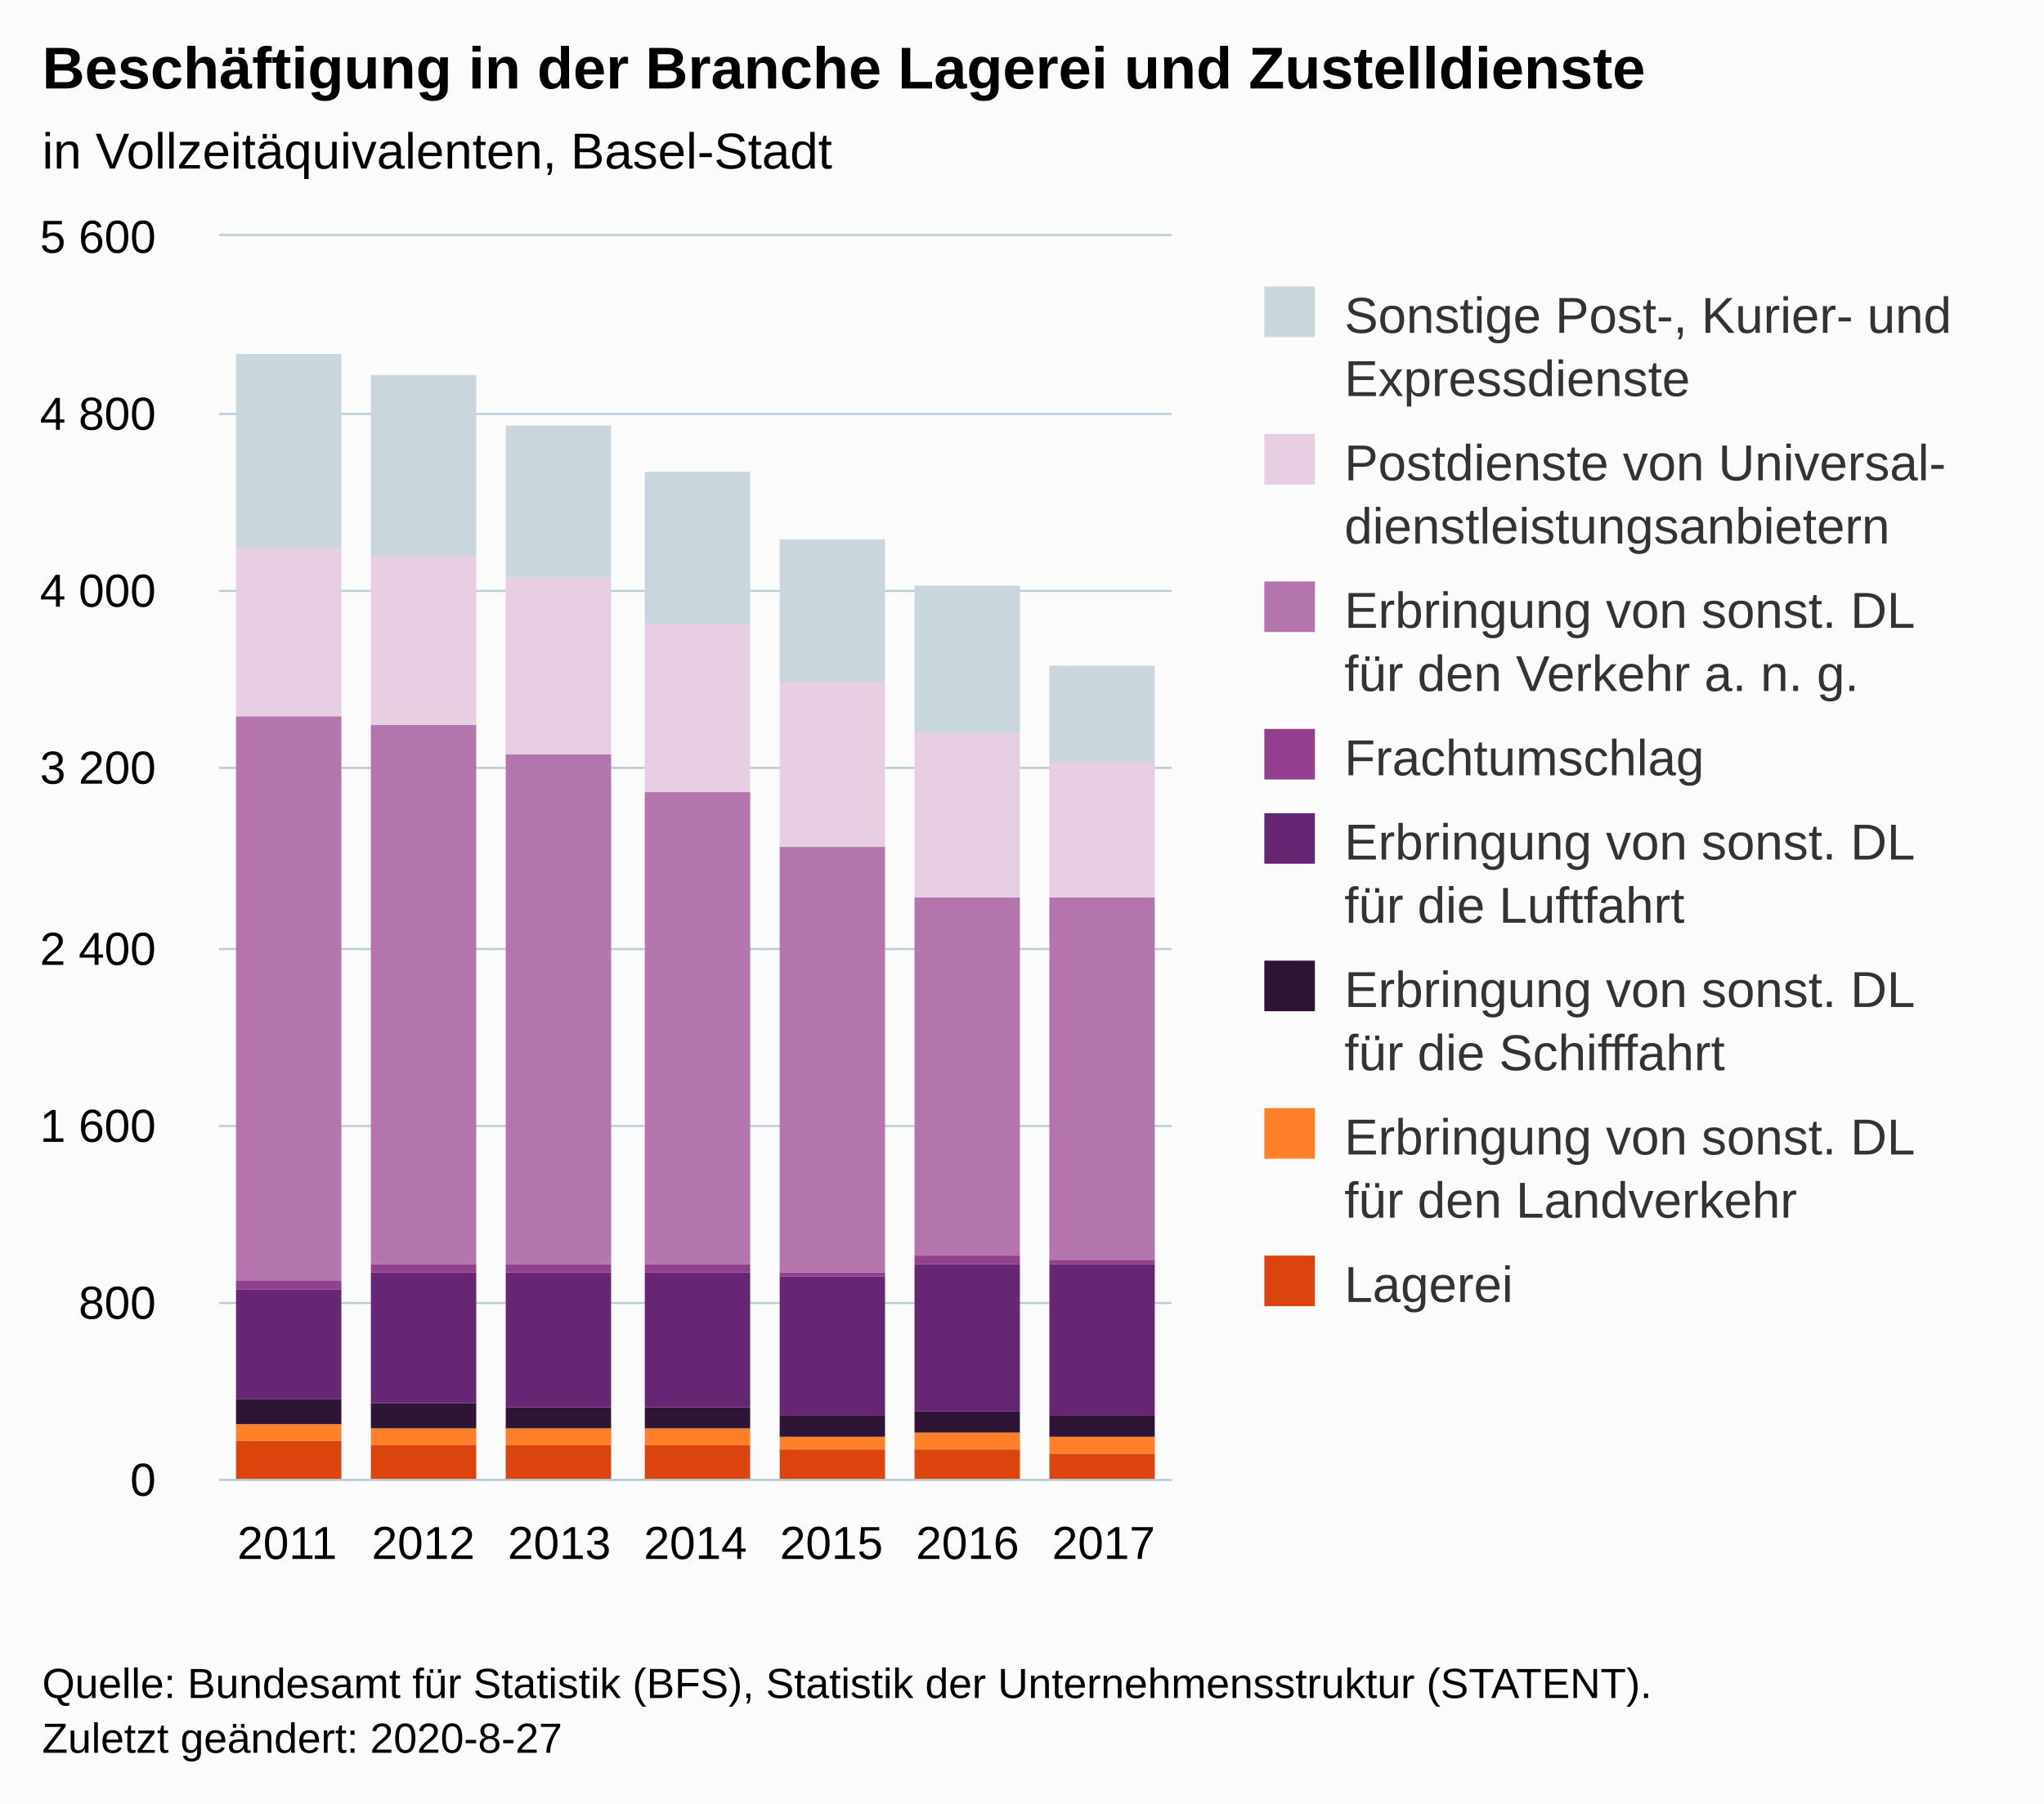
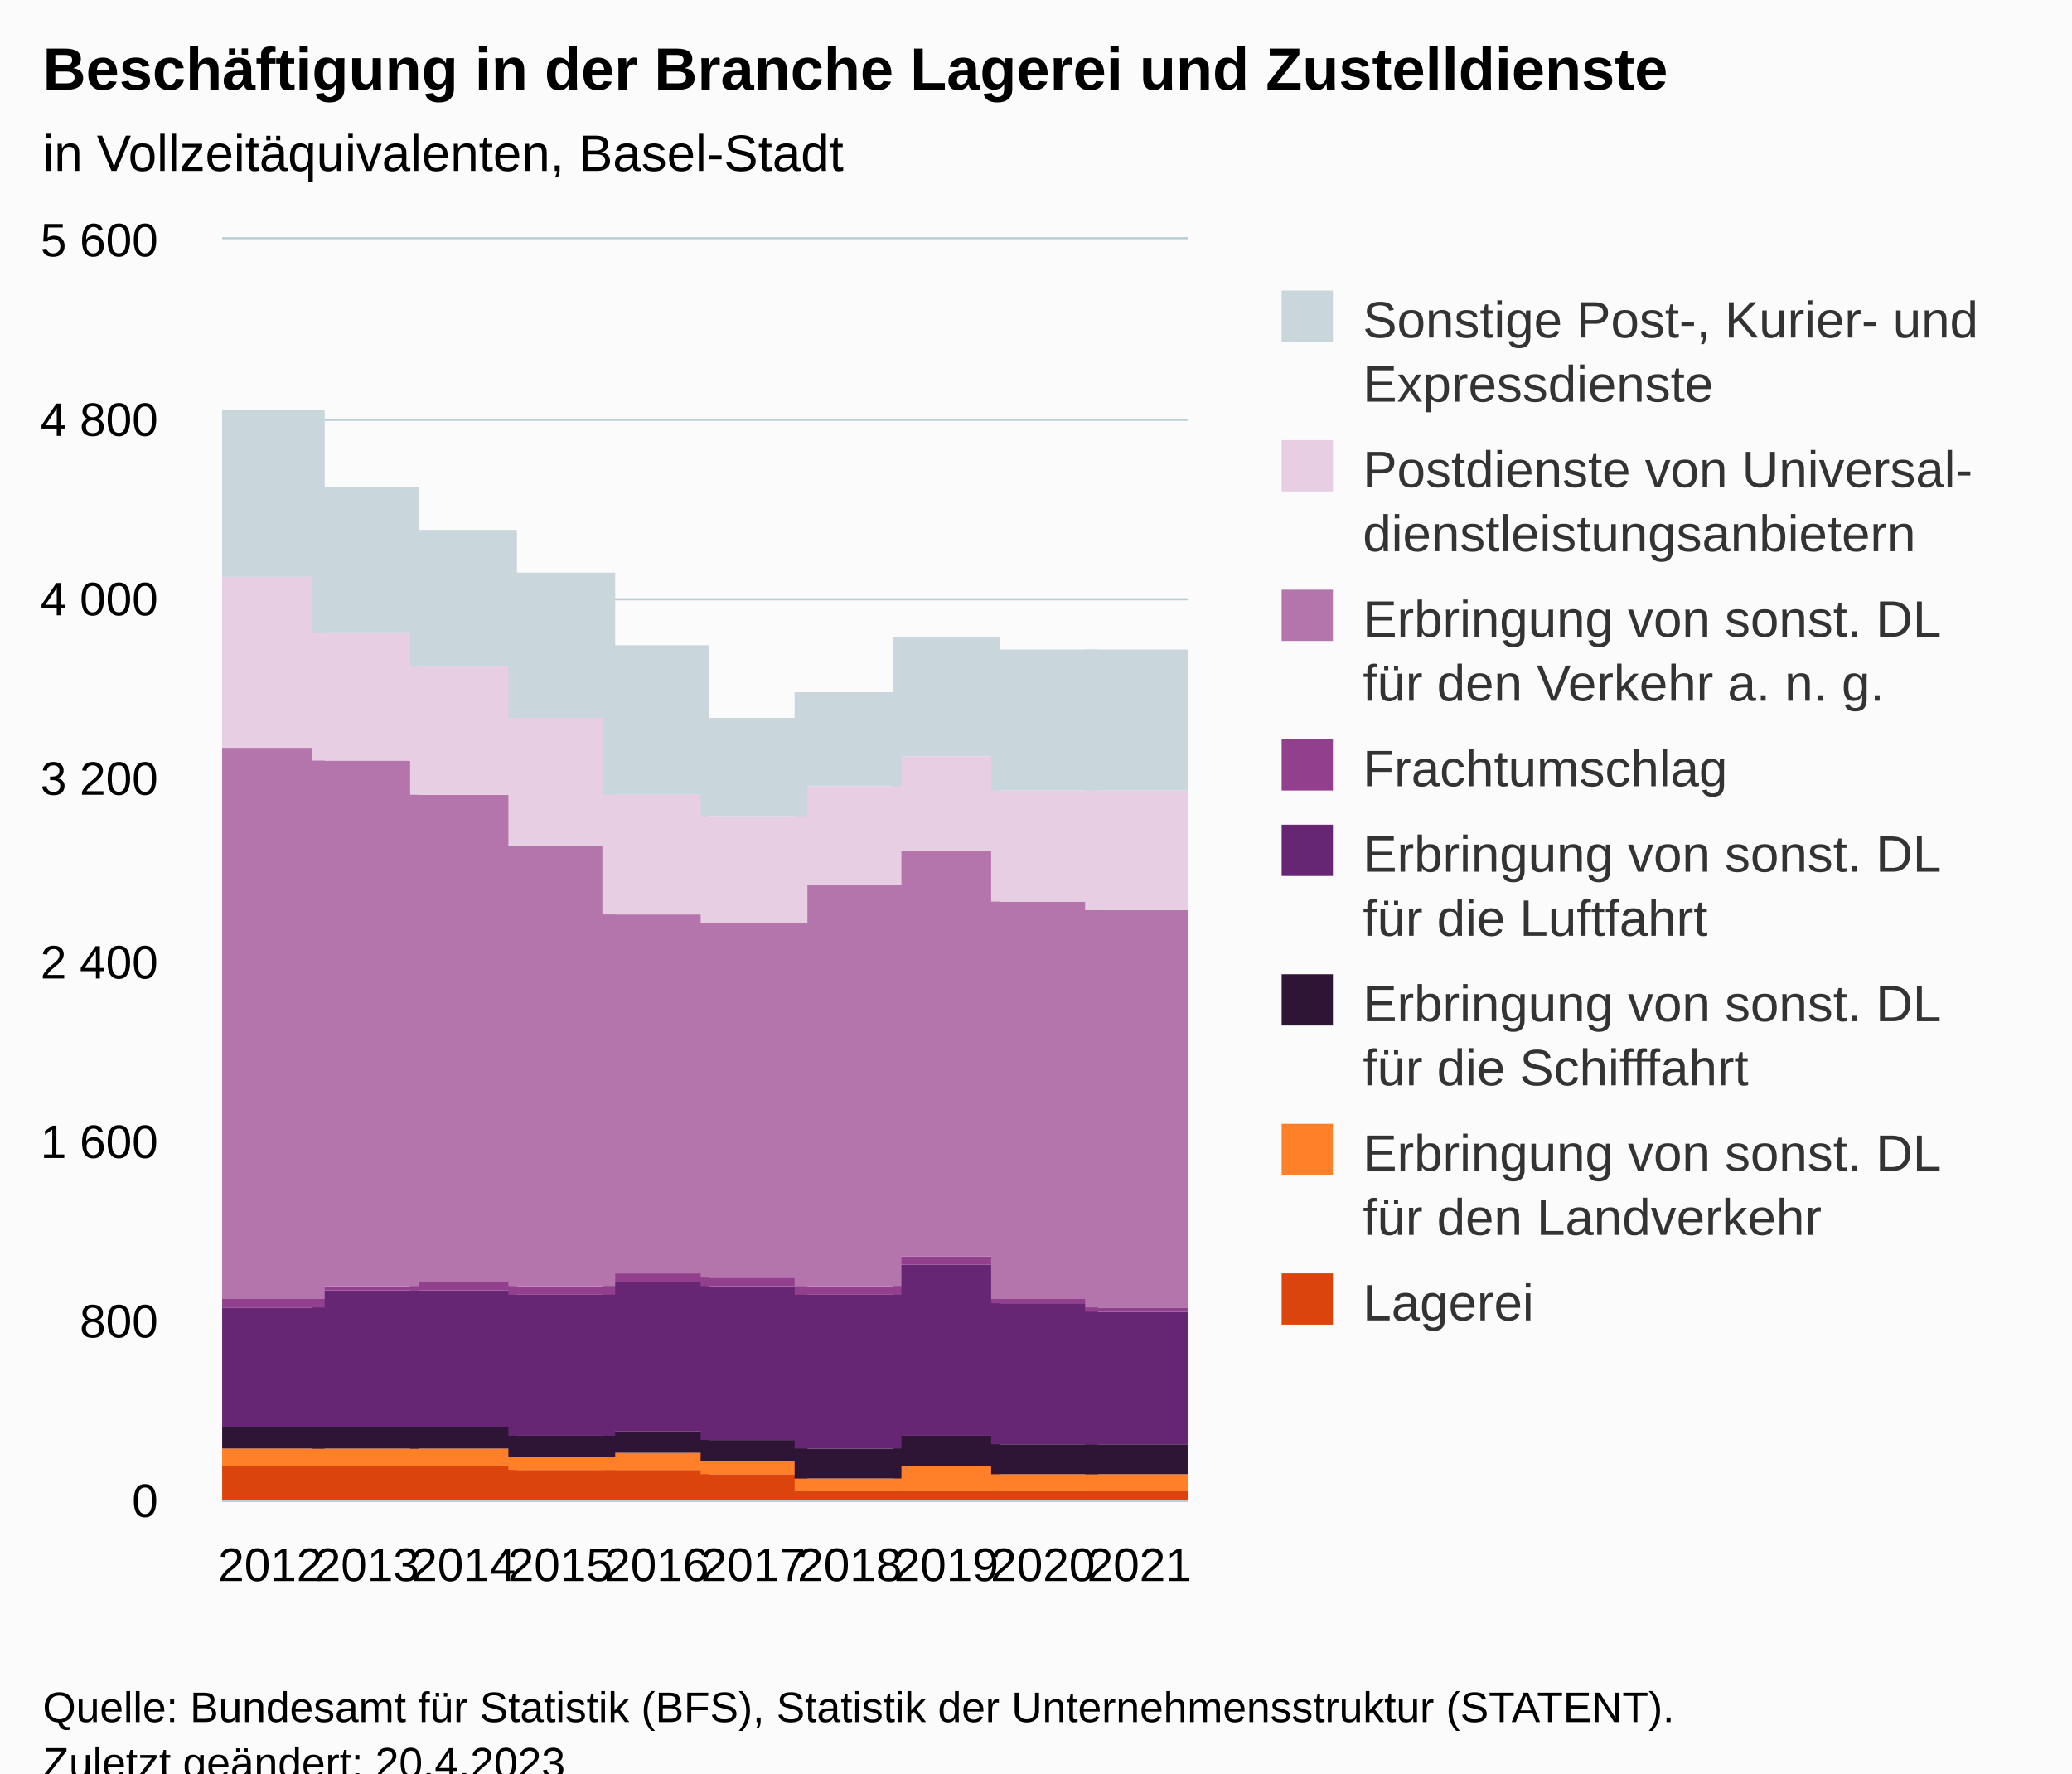
- <svg xmlns="http://www.w3.org/2000/svg" version="1.1" class="highcharts-root" style="font-family:Arial;font-size:12px;" width="485" height="428">
+ <svg xmlns="http://www.w3.org/2000/svg" version="1.1" class="highcharts-root" style="font-family:Arial;font-size:12px;" viewBox="0 0 485 415">
  <defs>
-     <clipPath id="highcharts-n6hll9g-63-">
+     <clipPath id="highcharts-d2151yy-87-">
      <rect x="0" y="0" width="226" height="295" fill="none" />
    </clipPath>
-     <clipPath id="highcharts-n6hll9g-71-">
+     <clipPath id="highcharts-d2151yy-98-">
      <rect x="0" y="0" width="226" height="295" fill="none" />
    </clipPath>
-     <clipPath id="highcharts-n6hll9g-121-">
+     <clipPath id="highcharts-d2151yy-169-">
      <rect x="52" y="56" width="226" height="295" fill="none" />
    </clipPath>
  </defs>
  <rect fill="#fbfbfb" class="highcharts-background" x="0" y="0" width="485" height="428" rx="0" ry="0" />
  <rect fill="none" class="highcharts-plot-background" x="52" y="56" width="226" height="295" />
  <g class="highcharts-pane-group" data-z-index="0" />
  <g class="highcharts-grid highcharts-xaxis-grid" data-z-index="1">
-     <path fill="none" data-z-index="1" class="highcharts-grid-line" d="M 83.5 56 L 83.5 351" opacity="1" />
-     <path fill="none" data-z-index="1" class="highcharts-grid-line" d="M 116.5 56 L 116.5 351" opacity="1" />
-     <path fill="none" data-z-index="1" class="highcharts-grid-line" d="M 148.5 56 L 148.5 351" opacity="1" />
-     <path fill="none" data-z-index="1" class="highcharts-grid-line" d="M 180.5 56 L 180.5 351" opacity="1" />
-     <path fill="none" data-z-index="1" class="highcharts-grid-line" d="M 212.5 56 L 212.5 351" opacity="1" />
-     <path fill="none" data-z-index="1" class="highcharts-grid-line" d="M 245.5 56 L 245.5 351" opacity="1" />
+     <path fill="none" data-z-index="1" class="highcharts-grid-line" d="M 74.5 56 L 74.5 351" opacity="1" />
+     <path fill="none" data-z-index="1" class="highcharts-grid-line" d="M 96.5 56 L 96.5 351" opacity="1" />
+     <path fill="none" data-z-index="1" class="highcharts-grid-line" d="M 119.5 56 L 119.5 351" opacity="1" />
+     <path fill="none" data-z-index="1" class="highcharts-grid-line" d="M 141.5 56 L 141.5 351" opacity="1" />
+     <path fill="none" data-z-index="1" class="highcharts-grid-line" d="M 164.5 56 L 164.5 351" opacity="1" />
+     <path fill="none" data-z-index="1" class="highcharts-grid-line" d="M 187.5 56 L 187.5 351" opacity="1" />
+     <path fill="none" data-z-index="1" class="highcharts-grid-line" d="M 209.5 56 L 209.5 351" opacity="1" />
+     <path fill="none" data-z-index="1" class="highcharts-grid-line" d="M 232.5 56 L 232.5 351" opacity="1" />
+     <path fill="none" data-z-index="1" class="highcharts-grid-line" d="M 254.5 56 L 254.5 351" opacity="1" />
    <path fill="none" data-z-index="1" class="highcharts-grid-line" d="M 277.5 56 L 277.5 351" opacity="1" />
    <path fill="none" data-z-index="1" class="highcharts-grid-line" d="M 51.5 56 L 51.5 351" opacity="1" />
  </g>
  <g class="highcharts-grid highcharts-yaxis-grid" data-z-index="1">
    <path fill="none" stroke="#B9CFD7" stroke-width="0.5" data-z-index="1" class="highcharts-grid-line" d="M 52 351.25 L 278 351.25" opacity="1" />
    <path fill="none" stroke="#B9CFD7" stroke-width="0.5" data-z-index="1" class="highcharts-grid-line" d="M 52 309.25 L 278 309.25" opacity="1" />
    <path fill="none" stroke="#B9CFD7" stroke-width="0.5" data-z-index="1" class="highcharts-grid-line" d="M 52 267.25 L 278 267.25" opacity="1" />
    <path fill="none" stroke="#B9CFD7" stroke-width="0.5" data-z-index="1" class="highcharts-grid-line" d="M 52 225.25 L 278 225.25" opacity="1" />
    <path fill="none" stroke="#B9CFD7" stroke-width="0.5" data-z-index="1" class="highcharts-grid-line" d="M 52 182.25 L 278 182.25" opacity="1" />
    <path fill="none" stroke="#B9CFD7" stroke-width="0.5" data-z-index="1" class="highcharts-grid-line" d="M 52 140.25 L 278 140.25" opacity="1" />
    <path fill="none" stroke="#B9CFD7" stroke-width="0.5" data-z-index="1" class="highcharts-grid-line" d="M 52 98.25 L 278 98.25" opacity="1" />
    <path fill="none" stroke="#B9CFD7" stroke-width="0.5" data-z-index="1" class="highcharts-grid-line" d="M 52 55.75 L 278 55.75" opacity="1" />
  </g>
  <rect fill="none" class="highcharts-plot-border" data-z-index="1" x="52" y="56" width="226" height="295" />
  <g class="highcharts-axis highcharts-xaxis" data-z-index="2">
    <path fill="none" class="highcharts-axis-line" stroke="#B9CFD7" stroke-width="0.5" data-z-index="7" d="M 52 351.25 L 278 351.25" />
  </g>
  <g class="highcharts-axis highcharts-yaxis" data-z-index="2">
    <path fill="none" class="highcharts-axis-line" data-z-index="7" d="M 52 56 L 52 351" />
  </g>
  <g class="highcharts-series-group" data-z-index="3">
-     <g class="highcharts-series highcharts-series-0 highcharts-column-series" data-z-index="0.1" opacity="1" transform="translate(52,56) scale(1 1)" clip-path="url(#highcharts-n6hll9g-71-)">
-       <rect x="4" y="286" width="25" height="10" fill="#DC440E" opacity="1" class="highcharts-point" />
-       <rect x="36" y="287" width="25" height="9" fill="#DC440E" opacity="1" class="highcharts-point" />
-       <rect x="68" y="287" width="25" height="9" fill="#DC440E" opacity="1" class="highcharts-point" />
-       <rect x="101" y="287" width="25" height="9" fill="#DC440E" opacity="1" class="highcharts-point" />
-       <rect x="133" y="288" width="25" height="8" fill="#DC440E" opacity="1" class="highcharts-point" />
-       <rect x="165" y="288" width="25" height="8" fill="#DC440E" opacity="1" class="highcharts-point" />
-       <rect x="197" y="289" width="25" height="7" fill="#DC440E" opacity="1" class="highcharts-point" />
+     <g class="highcharts-series highcharts-series-0 highcharts-column-series" data-z-index="0.1" opacity="1" transform="translate(52,56) scale(1 1)" clip-path="url(#highcharts-d2151yy-98-)">
+       <rect x="-1" y="287" width="25" height="9" fill="#DC440E" opacity="1" class="highcharts-point" />
+       <rect x="21" y="287" width="25" height="9" fill="#DC440E" opacity="1" class="highcharts-point" />
+       <rect x="44" y="287" width="25" height="9" fill="#DC440E" opacity="1" class="highcharts-point" />
+       <rect x="67" y="288" width="25" height="8" fill="#DC440E" opacity="1" class="highcharts-point" />
+       <rect x="89" y="288" width="25" height="8" fill="#DC440E" opacity="1" class="highcharts-point" />
+       <rect x="112" y="289" width="25" height="7" fill="#DC440E" opacity="1" class="highcharts-point" />
+       <rect x="134" y="293" width="25" height="3" fill="#DC440E" opacity="1" class="highcharts-point" />
+       <rect x="157" y="293" width="25" height="3" fill="#DC440E" opacity="1" class="highcharts-point" />
+       <rect x="180" y="293" width="25" height="3" fill="#DC440E" opacity="1" class="highcharts-point" />
+       <rect x="202" y="293" width="25" height="3" fill="#DC440E" opacity="1" class="highcharts-point" />
    </g>
    <g class="highcharts-markers highcharts-series-0 highcharts-column-series" data-z-index="0.1" opacity="1" transform="translate(52,56) scale(1 1)" clip-path="none" />
-     <g class="highcharts-series highcharts-series-1 highcharts-column-series" data-z-index="0.1" opacity="1" transform="translate(52,56) scale(1 1)" clip-path="url(#highcharts-n6hll9g-71-)">
-       <rect x="4" y="282" width="25" height="4" fill="#FF8028" opacity="1" class="highcharts-point" />
-       <rect x="36" y="283" width="25" height="4" fill="#FF8028" opacity="1" class="highcharts-point" />
-       <rect x="68" y="283" width="25" height="4" fill="#FF8028" opacity="1" class="highcharts-point" />
-       <rect x="101" y="283" width="25" height="4" fill="#FF8028" opacity="1" class="highcharts-point" />
-       <rect x="133" y="285" width="25" height="3" fill="#FF8028" opacity="1" class="highcharts-point" />
-       <rect x="165" y="284" width="25" height="4" fill="#FF8028" opacity="1" class="highcharts-point" />
-       <rect x="197" y="285" width="25" height="4" fill="#FF8028" opacity="1" class="highcharts-point" />
+     <g class="highcharts-series highcharts-series-1 highcharts-column-series" data-z-index="0.1" opacity="1" transform="translate(52,56) scale(1 1)" clip-path="url(#highcharts-d2151yy-98-)">
+       <rect x="-1" y="283" width="25" height="4" fill="#FF8028" opacity="1" class="highcharts-point" />
+       <rect x="21" y="283" width="25" height="4" fill="#FF8028" opacity="1" class="highcharts-point" />
+       <rect x="44" y="283" width="25" height="4" fill="#FF8028" opacity="1" class="highcharts-point" />
+       <rect x="67" y="285" width="25" height="3" fill="#FF8028" opacity="1" class="highcharts-point" />
+       <rect x="89" y="284" width="25" height="4" fill="#FF8028" opacity="1" class="highcharts-point" />
+       <rect x="112" y="286" width="25" height="3" fill="#FF8028" opacity="1" class="highcharts-point" />
+       <rect x="134" y="290" width="25" height="3" fill="#FF8028" opacity="1" class="highcharts-point" />
+       <rect x="157" y="287" width="25" height="6" fill="#FF8028" opacity="1" class="highcharts-point" />
+       <rect x="180" y="289" width="25" height="4" fill="#FF8028" opacity="1" class="highcharts-point" />
+       <rect x="202" y="289" width="25" height="4" fill="#FF8028" opacity="1" class="highcharts-point" />
    </g>
    <g class="highcharts-markers highcharts-series-1 highcharts-column-series" data-z-index="0.1" opacity="1" transform="translate(52,56) scale(1 1)" clip-path="none" />
-     <g class="highcharts-series highcharts-series-2 highcharts-column-series" data-z-index="0.1" opacity="1" transform="translate(52,56) scale(1 1)" clip-path="url(#highcharts-n6hll9g-71-)">
-       <rect x="4" y="276" width="25" height="6" fill="#2E1435" opacity="1" class="highcharts-point" />
-       <rect x="36" y="277" width="25" height="6" fill="#2E1435" opacity="1" class="highcharts-point" />
-       <rect x="68" y="278" width="25" height="5" fill="#2E1435" opacity="1" class="highcharts-point" />
-       <rect x="101" y="278" width="25" height="5" fill="#2E1435" opacity="1" class="highcharts-point" />
-       <rect x="133" y="280" width="25" height="5" fill="#2E1435" opacity="1" class="highcharts-point" />
-       <rect x="165" y="279" width="25" height="5" fill="#2E1435" opacity="1" class="highcharts-point" />
-       <rect x="197" y="280" width="25" height="5" fill="#2E1435" opacity="1" class="highcharts-point" />
+     <g class="highcharts-series highcharts-series-2 highcharts-column-series" data-z-index="0.1" opacity="1" transform="translate(52,56) scale(1 1)" clip-path="url(#highcharts-d2151yy-98-)">
+       <rect x="-1" y="278" width="25" height="5" fill="#2E1435" opacity="1" class="highcharts-point" />
+       <rect x="21" y="278" width="25" height="5" fill="#2E1435" opacity="1" class="highcharts-point" />
+       <rect x="44" y="278" width="25" height="5" fill="#2E1435" opacity="1" class="highcharts-point" />
+       <rect x="67" y="280" width="25" height="5" fill="#2E1435" opacity="1" class="highcharts-point" />
+       <rect x="89" y="279" width="25" height="5" fill="#2E1435" opacity="1" class="highcharts-point" />
+       <rect x="112" y="281" width="25" height="5" fill="#2E1435" opacity="1" class="highcharts-point" />
+       <rect x="134" y="283" width="25" height="7" fill="#2E1435" opacity="1" class="highcharts-point" />
+       <rect x="157" y="280" width="25" height="7" fill="#2E1435" opacity="1" class="highcharts-point" />
+       <rect x="180" y="282" width="25" height="7" fill="#2E1435" opacity="1" class="highcharts-point" />
+       <rect x="202" y="282" width="25" height="7" fill="#2E1435" opacity="1" class="highcharts-point" />
    </g>
    <g class="highcharts-markers highcharts-series-2 highcharts-column-series" data-z-index="0.1" opacity="1" transform="translate(52,56) scale(1 1)" clip-path="none" />
-     <g class="highcharts-series highcharts-series-3 highcharts-column-series" data-z-index="0.1" opacity="1" transform="translate(52,56) scale(1 1)" clip-path="url(#highcharts-n6hll9g-71-)">
-       <rect x="4" y="250" width="25" height="26" fill="#662673" opacity="1" class="highcharts-point" />
-       <rect x="36" y="246" width="25" height="31" fill="#662673" opacity="1" class="highcharts-point" />
-       <rect x="68" y="246" width="25" height="32" fill="#662673" opacity="1" class="highcharts-point" />
-       <rect x="101" y="246" width="25" height="32" fill="#662673" opacity="1" class="highcharts-point" />
-       <rect x="133" y="247" width="25" height="33" fill="#662673" opacity="1" class="highcharts-point" />
-       <rect x="165" y="244" width="25" height="35" fill="#662673" opacity="1" class="highcharts-point" />
-       <rect x="197" y="244" width="25" height="36" fill="#662673" opacity="1" class="highcharts-point" />
+     <g class="highcharts-series highcharts-series-3 highcharts-column-series" data-z-index="0.1" opacity="1" transform="translate(52,56) scale(1 1)" clip-path="url(#highcharts-d2151yy-98-)">
+       <rect x="-1" y="250" width="25" height="28" fill="#662673" opacity="1" class="highcharts-point" />
+       <rect x="21" y="246" width="25" height="32" fill="#662673" opacity="1" class="highcharts-point" />
+       <rect x="44" y="246" width="25" height="32" fill="#662673" opacity="1" class="highcharts-point" />
+       <rect x="67" y="247" width="25" height="33" fill="#662673" opacity="1" class="highcharts-point" />
+       <rect x="89" y="244" width="25" height="35" fill="#662673" opacity="1" class="highcharts-point" />
+       <rect x="112" y="245" width="25" height="36" fill="#662673" opacity="1" class="highcharts-point" />
+       <rect x="134" y="247" width="25" height="36" fill="#662673" opacity="1" class="highcharts-point" />
+       <rect x="157" y="240" width="25" height="40" fill="#662673" opacity="1" class="highcharts-point" />
+       <rect x="180" y="249" width="25" height="33" fill="#662673" opacity="1" class="highcharts-point" />
+       <rect x="202" y="251" width="25" height="31" fill="#662673" opacity="1" class="highcharts-point" />
    </g>
    <g class="highcharts-markers highcharts-series-3 highcharts-column-series" data-z-index="0.1" opacity="1" transform="translate(52,56) scale(1 1)" clip-path="none" />
-     <g class="highcharts-series highcharts-series-4 highcharts-column-series" data-z-index="0.1" opacity="1" transform="translate(52,56) scale(1 1)" clip-path="url(#highcharts-n6hll9g-71-)">
-       <rect x="4" y="248" width="25" height="2" fill="#923F8D" opacity="1" class="highcharts-point" />
-       <rect x="36" y="244" width="25" height="2" fill="#923F8D" opacity="1" class="highcharts-point" />
-       <rect x="68" y="244" width="25" height="2" fill="#923F8D" opacity="1" class="highcharts-point" />
-       <rect x="101" y="244" width="25" height="2" fill="#923F8D" opacity="1" class="highcharts-point" />
-       <rect x="133" y="246" width="25" height="1" fill="#923F8D" opacity="1" class="highcharts-point" />
-       <rect x="165" y="242" width="25" height="2" fill="#923F8D" opacity="1" class="highcharts-point" />
-       <rect x="197" y="243" width="25" height="1" fill="#923F8D" opacity="1" class="highcharts-point" />
+     <g class="highcharts-series highcharts-series-4 highcharts-column-series" data-z-index="0.1" opacity="1" transform="translate(52,56) scale(1 1)" clip-path="url(#highcharts-d2151yy-98-)">
+       <rect x="-1" y="248" width="25" height="2" fill="#923F8D" opacity="1" class="highcharts-point" />
+       <rect x="21" y="245" width="25" height="1" fill="#923F8D" opacity="1" class="highcharts-point" />
+       <rect x="44" y="244" width="25" height="2" fill="#923F8D" opacity="1" class="highcharts-point" />
+       <rect x="67" y="245" width="25" height="2" fill="#923F8D" opacity="1" class="highcharts-point" />
+       <rect x="89" y="242" width="25" height="2" fill="#923F8D" opacity="1" class="highcharts-point" />
+       <rect x="112" y="243" width="25" height="2" fill="#923F8D" opacity="1" class="highcharts-point" />
+       <rect x="134" y="245" width="25" height="2" fill="#923F8D" opacity="1" class="highcharts-point" />
+       <rect x="157" y="238" width="25" height="2" fill="#923F8D" opacity="1" class="highcharts-point" />
+       <rect x="180" y="248" width="25" height="1" fill="#923F8D" opacity="1" class="highcharts-point" />
+       <rect x="202" y="250" width="25" height="1" fill="#923F8D" opacity="1" class="highcharts-point" />
    </g>
    <g class="highcharts-markers highcharts-series-4 highcharts-column-series" data-z-index="0.1" opacity="1" transform="translate(52,56) scale(1 1)" clip-path="none" />
-     <g class="highcharts-series highcharts-series-5 highcharts-column-series" data-z-index="0.1" opacity="1" transform="translate(52,56) scale(1 1)" clip-path="url(#highcharts-n6hll9g-71-)">
-       <rect x="4" y="114" width="25" height="134" fill="#B375AB" opacity="1" class="highcharts-point" />
-       <rect x="36" y="116" width="25" height="128" fill="#B375AB" opacity="1" class="highcharts-point" />
-       <rect x="68" y="123" width="25" height="121" fill="#B375AB" opacity="1" class="highcharts-point" />
-       <rect x="101" y="132" width="25" height="112" fill="#B375AB" opacity="1" class="highcharts-point" />
-       <rect x="133" y="145" width="25" height="101" fill="#B375AB" opacity="1" class="highcharts-point" />
-       <rect x="165" y="157" width="25" height="85" fill="#B375AB" opacity="1" class="highcharts-point" />
-       <rect x="197" y="157" width="25" height="86" fill="#B375AB" opacity="1" class="highcharts-point" />
+     <g class="highcharts-series highcharts-series-5 highcharts-column-series" data-z-index="0.1" opacity="1" transform="translate(52,56) scale(1 1)" clip-path="url(#highcharts-d2151yy-98-)">
+       <rect x="-1" y="119" width="25" height="129" fill="#B375AB" opacity="1" class="highcharts-point" />
+       <rect x="21" y="122" width="25" height="123" fill="#B375AB" opacity="1" class="highcharts-point" />
+       <rect x="44" y="130" width="25" height="114" fill="#B375AB" opacity="1" class="highcharts-point" />
+       <rect x="67" y="142" width="25" height="103" fill="#B375AB" opacity="1" class="highcharts-point" />
+       <rect x="89" y="158" width="25" height="84" fill="#B375AB" opacity="1" class="highcharts-point" />
+       <rect x="112" y="160" width="25" height="83" fill="#B375AB" opacity="1" class="highcharts-point" />
+       <rect x="134" y="151" width="25" height="94" fill="#B375AB" opacity="1" class="highcharts-point" />
+       <rect x="157" y="143" width="25" height="95" fill="#B375AB" opacity="1" class="highcharts-point" />
+       <rect x="180" y="155" width="25" height="93" fill="#B375AB" opacity="1" class="highcharts-point" />
+       <rect x="202" y="157" width="25" height="93" fill="#B375AB" opacity="1" class="highcharts-point" />
    </g>
    <g class="highcharts-markers highcharts-series-5 highcharts-column-series" data-z-index="0.1" opacity="1" transform="translate(52,56) scale(1 1)" clip-path="none" />
-     <g class="highcharts-series highcharts-series-6 highcharts-column-series" data-z-index="0.1" opacity="1" transform="translate(52,56) scale(1 1)" clip-path="url(#highcharts-n6hll9g-71-)">
-       <rect x="4" y="74" width="25" height="40" fill="#E7CEE2" opacity="1" class="highcharts-point" />
-       <rect x="36" y="76" width="25" height="40" fill="#E7CEE2" opacity="1" class="highcharts-point" />
-       <rect x="68" y="81" width="25" height="42" fill="#E7CEE2" opacity="1" class="highcharts-point" />
-       <rect x="101" y="92" width="25" height="40" fill="#E7CEE2" opacity="1" class="highcharts-point" />
-       <rect x="133" y="106" width="25" height="39" fill="#E7CEE2" opacity="1" class="highcharts-point" />
-       <rect x="165" y="118" width="25" height="39" fill="#E7CEE2" opacity="1" class="highcharts-point" />
-       <rect x="197" y="125" width="25" height="32" fill="#E7CEE2" opacity="1" class="highcharts-point" />
+     <g class="highcharts-series highcharts-series-6 highcharts-column-series" data-z-index="0.1" opacity="1" transform="translate(52,56) scale(1 1)" clip-path="url(#highcharts-d2151yy-98-)">
+       <rect x="-1" y="79" width="25" height="40" fill="#E7CEE2" opacity="1" class="highcharts-point" />
+       <rect x="21" y="92" width="25" height="30" fill="#E7CEE2" opacity="1" class="highcharts-point" />
+       <rect x="44" y="100" width="25" height="30" fill="#E7CEE2" opacity="1" class="highcharts-point" />
+       <rect x="67" y="112" width="25" height="30" fill="#E7CEE2" opacity="1" class="highcharts-point" />
+       <rect x="89" y="130" width="25" height="28" fill="#E7CEE2" opacity="1" class="highcharts-point" />
+       <rect x="112" y="135" width="25" height="25" fill="#E7CEE2" opacity="1" class="highcharts-point" />
+       <rect x="134" y="128" width="25" height="23" fill="#E7CEE2" opacity="1" class="highcharts-point" />
+       <rect x="157" y="121" width="25" height="22" fill="#E7CEE2" opacity="1" class="highcharts-point" />
+       <rect x="180" y="129" width="25" height="26" fill="#E7CEE2" opacity="1" class="highcharts-point" />
+       <rect x="202" y="129" width="25" height="28" fill="#E7CEE2" opacity="1" class="highcharts-point" />
    </g>
    <g class="highcharts-markers highcharts-series-6 highcharts-column-series" data-z-index="0.1" opacity="1" transform="translate(52,56) scale(1 1)" clip-path="none" />
-     <g class="highcharts-series highcharts-series-7 highcharts-column-series" data-z-index="0.1" opacity="1" transform="translate(52,56) scale(1 1)" clip-path="url(#highcharts-n6hll9g-71-)">
-       <rect x="4" y="28" width="25" height="46" fill="#C9D6DB" opacity="1" class="highcharts-point" />
-       <rect x="36" y="33" width="25" height="43" fill="#C9D6DB" opacity="1" class="highcharts-point" />
-       <rect x="68" y="45" width="25" height="36" fill="#C9D6DB" opacity="1" class="highcharts-point" />
-       <rect x="101" y="56" width="25" height="36" fill="#C9D6DB" opacity="1" class="highcharts-point" />
-       <rect x="133" y="72" width="25" height="34" fill="#C9D6DB" opacity="1" class="highcharts-point" />
-       <rect x="165" y="83" width="25" height="35" fill="#C9D6DB" opacity="1" class="highcharts-point" />
-       <rect x="197" y="102" width="25" height="23" fill="#C9D6DB" opacity="1" class="highcharts-point" />
+     <g class="highcharts-series highcharts-series-7 highcharts-column-series" data-z-index="0.1" opacity="1" transform="translate(52,56) scale(1 1)" clip-path="url(#highcharts-d2151yy-98-)">
+       <rect x="-1" y="40" width="25" height="39" fill="#C9D6DB" opacity="1" class="highcharts-point" />
+       <rect x="21" y="58" width="25" height="34" fill="#C9D6DB" opacity="1" class="highcharts-point" />
+       <rect x="44" y="68" width="25" height="32" fill="#C9D6DB" opacity="1" class="highcharts-point" />
+       <rect x="67" y="78" width="25" height="34" fill="#C9D6DB" opacity="1" class="highcharts-point" />
+       <rect x="89" y="95" width="25" height="35" fill="#C9D6DB" opacity="1" class="highcharts-point" />
+       <rect x="112" y="112" width="25" height="23" fill="#C9D6DB" opacity="1" class="highcharts-point" />
+       <rect x="134" y="106" width="25" height="22" fill="#C9D6DB" opacity="1" class="highcharts-point" />
+       <rect x="157" y="93" width="25" height="28" fill="#C9D6DB" opacity="1" class="highcharts-point" />
+       <rect x="180" y="96" width="25" height="33" fill="#C9D6DB" opacity="1" class="highcharts-point" />
+       <rect x="202" y="96" width="25" height="33" fill="#C9D6DB" opacity="1" class="highcharts-point" />
    </g>
    <g class="highcharts-markers highcharts-series-7 highcharts-column-series" data-z-index="0.1" opacity="1" transform="translate(52,56) scale(1 1)" clip-path="none" />
  </g>
  <text x="10" text-anchor="start" class="highcharts-title" data-z-index="4" style="color:#000000;font-size:14px;font-weight:bold;fill:#000000;" y="21">
    <tspan>Beschäftigung in der Branche Lagerei und Zustelldienste</tspan>
  </text>
  <text x="10" text-anchor="start" class="highcharts-subtitle" data-z-index="4" style="color:#000000;font-size:12px;font-weight:normal;fill:#000000;" y="40">
    <tspan>in Vollzeitäquivalenten, Basel-Stadt</tspan>
  </text>
  <text x="10" text-anchor="start" class="highcharts-caption" data-z-index="4" style="color:#666666;fill:#666666;" y="385" />
  <g class="highcharts-legend" data-z-index="7" transform="translate(290,61)">
    <rect fill="none" class="highcharts-legend-box" rx="0" ry="0" x="0" y="0" width="185" height="261" visibility="visible" />
    <g data-z-index="1">
      <g>
        <g class="highcharts-legend-item highcharts-column-series highcharts-color-undefined highcharts-series-7" data-z-index="1" transform="translate(8,3)">
          <text x="21" style="color:#333333;cursor:pointer;font-size:12px;font-weight:normal;fill:#333333;" text-anchor="start" data-z-index="2" y="15">
            <tspan>Sonstige Post-, Kurier- und</tspan>
            <tspan dy="15" x="21">Expressdienste</tspan>
          </text>
          <rect x="2" y="4" width="12" height="12" fill="#C9D6DB" class="highcharts-point" data-z-index="3" />
        </g>
        <g class="highcharts-legend-item highcharts-column-series highcharts-color-undefined highcharts-series-6" data-z-index="1" transform="translate(8,38)">
          <text x="21" y="15" style="color:#333333;cursor:pointer;font-size:12px;font-weight:normal;fill:#333333;" text-anchor="start" data-z-index="2">
            <tspan>Postdienste von Universal-</tspan>
            <tspan x="21" dy="15">dienstleistungsanbietern</tspan>
          </text>
          <rect x="2" y="4" width="12" height="12" fill="#E7CEE2" class="highcharts-point" data-z-index="3" />
        </g>
        <g class="highcharts-legend-item highcharts-column-series highcharts-color-undefined highcharts-series-5" data-z-index="1" transform="translate(8,73)">
          <text x="21" y="15" style="color:#333333;cursor:pointer;font-size:12px;font-weight:normal;fill:#333333;" text-anchor="start" data-z-index="2">
            <tspan>Erbringung von sonst. DL</tspan>
            <tspan dy="15" x="21">für den Verkehr a. n. g.</tspan>
          </text>
          <rect x="2" y="4" width="12" height="12" fill="#B375AB" class="highcharts-point" data-z-index="3" />
        </g>
        <g class="highcharts-legend-item highcharts-column-series highcharts-color-undefined highcharts-series-4" data-z-index="1" transform="translate(8,108)">
          <text x="21" y="15" style="color:#333333;cursor:pointer;font-size:12px;font-weight:normal;fill:#333333;" text-anchor="start" data-z-index="2">
            <tspan>Frachtumschlag</tspan>
          </text>
          <rect x="2" y="4" width="12" height="12" fill="#923F8D" class="highcharts-point" data-z-index="3" />
        </g>
        <g class="highcharts-legend-item highcharts-column-series highcharts-color-undefined highcharts-series-3" data-z-index="1" transform="translate(8,128)">
          <text x="21" y="15" style="color:#333333;cursor:pointer;font-size:12px;font-weight:normal;fill:#333333;" text-anchor="start" data-z-index="2">
            <tspan>Erbringung von sonst. DL</tspan>
            <tspan dy="15" x="21">für die Luftfahrt</tspan>
          </text>
          <rect x="2" y="4" width="12" height="12" fill="#662673" class="highcharts-point" data-z-index="3" />
        </g>
        <g class="highcharts-legend-item highcharts-column-series highcharts-color-undefined highcharts-series-2" data-z-index="1" transform="translate(8,163)">
          <text x="21" y="15" style="color:#333333;cursor:pointer;font-size:12px;font-weight:normal;fill:#333333;" text-anchor="start" data-z-index="2">
            <tspan>Erbringung von sonst. DL</tspan>
            <tspan dy="15" x="21">für die Schifffahrt</tspan>
          </text>
          <rect x="2" y="4" width="12" height="12" fill="#2E1435" class="highcharts-point" data-z-index="3" />
        </g>
        <g class="highcharts-legend-item highcharts-column-series highcharts-color-undefined highcharts-series-1" data-z-index="1" transform="translate(8,198)">
          <text x="21" y="15" style="color:#333333;cursor:pointer;font-size:12px;font-weight:normal;fill:#333333;" text-anchor="start" data-z-index="2">
            <tspan>Erbringung von sonst. DL</tspan>
            <tspan dy="15" x="21">für den Landverkehr</tspan>
          </text>
          <rect x="2" y="4" width="12" height="12" fill="#FF8028" class="highcharts-point" data-z-index="3" />
        </g>
        <g class="highcharts-legend-item highcharts-column-series highcharts-color-undefined highcharts-series-0" data-z-index="1" transform="translate(8,233)">
          <text x="21" y="15" style="color:#333333;cursor:pointer;font-size:12px;font-weight:normal;fill:#333333;" text-anchor="start" data-z-index="2">
            <tspan>Lagerei</tspan>
          </text>
          <rect x="2" y="4" width="12" height="12" fill="#DC440E" class="highcharts-point" data-z-index="3" />
        </g>
      </g>
    </g>
  </g>
  <g class="highcharts-axis-labels highcharts-xaxis-labels" data-z-index="7">
-     <text x="68.143" style="color:#000000;cursor:default;font-size:11px;fill:#000000;" text-anchor="middle" transform="translate(0,0)" y="370" opacity="1">2011</text>
-     <text x="100.429" style="color:#000000;cursor:default;font-size:11px;fill:#000000;" text-anchor="middle" transform="translate(0,0)" y="370" opacity="1">2012</text>
-     <text x="132.714" style="color:#000000;cursor:default;font-size:11px;fill:#000000;" text-anchor="middle" transform="translate(0,0)" y="370" opacity="1">2013</text>
-     <text x="165" style="color:#000000;cursor:default;font-size:11px;fill:#000000;" text-anchor="middle" transform="translate(0,0)" y="370" opacity="1">2014</text>
-     <text x="197.286" style="color:#000000;cursor:default;font-size:11px;fill:#000000;" text-anchor="middle" transform="translate(0,0)" y="370" opacity="1">2015</text>
-     <text x="229.571" style="color:#000000;cursor:default;font-size:11px;fill:#000000;" text-anchor="middle" transform="translate(0,0)" y="370" opacity="1">2016</text>
-     <text x="261.857" style="color:#000000;cursor:default;font-size:11px;fill:#000000;" text-anchor="middle" transform="translate(0,0)" y="370" opacity="1">2017</text>
+     <text x="63.3" style="color:#000000;cursor:default;font-size:11px;fill:#000000;" text-anchor="middle" transform="translate(0,0)" y="370" opacity="1">
+       <tspan>2012</tspan>
+     </text>
+     <text x="85.9" style="color:#000000;cursor:default;font-size:11px;fill:#000000;" text-anchor="middle" transform="translate(0,0)" y="370" opacity="1">
+       <tspan>2013</tspan>
+     </text>
+     <text x="108.5" style="color:#000000;cursor:default;font-size:11px;fill:#000000;" text-anchor="middle" transform="translate(0,0)" y="370" opacity="1">
+       <tspan>2014</tspan>
+     </text>
+     <text x="131.1" style="color:#000000;cursor:default;font-size:11px;fill:#000000;" text-anchor="middle" transform="translate(0,0)" y="370" opacity="1">
+       <tspan>2015</tspan>
+     </text>
+     <text x="153.7" style="color:#000000;cursor:default;font-size:11px;fill:#000000;" text-anchor="middle" transform="translate(0,0)" y="370" opacity="1">
+       <tspan>2016</tspan>
+     </text>
+     <text x="176.3" style="color:#000000;cursor:default;font-size:11px;fill:#000000;" text-anchor="middle" transform="translate(0,0)" y="370" opacity="1">
+       <tspan>2017</tspan>
+     </text>
+     <text x="198.9" style="color:#000000;cursor:default;font-size:11px;fill:#000000;" text-anchor="middle" transform="translate(0,0)" y="370" opacity="1">
+       <tspan>2018</tspan>
+     </text>
+     <text x="221.5" style="color:#000000;cursor:default;font-size:11px;fill:#000000;" text-anchor="middle" transform="translate(0,0)" y="370" opacity="1">
+       <tspan>2019</tspan>
+     </text>
+     <text x="244.1" style="color:#000000;cursor:default;font-size:11px;fill:#000000;" text-anchor="middle" transform="translate(0,0)" y="370" opacity="1">
+       <tspan>2020</tspan>
+     </text>
+     <text x="266.7" style="color:#000000;cursor:default;font-size:11px;fill:#000000;" text-anchor="middle" transform="translate(0,0)" y="370" opacity="1">
+       <tspan>2021</tspan>
+     </text>
  </g>
  <g class="highcharts-axis-labels highcharts-yaxis-labels" data-z-index="7">
    <text x="37" style="color:#000000;cursor:default;font-size:11px;fill:#000000;" text-anchor="end" transform="translate(0,0)" y="355" opacity="1">0</text>
    <text x="37" style="color:#000000;cursor:default;font-size:11px;fill:#000000;" text-anchor="end" transform="translate(0,0)" y="313" opacity="1">800</text>
    <text x="37" style="color:#000000;cursor:default;font-size:11px;fill:#000000;" text-anchor="end" transform="translate(0,0)" y="271" opacity="1">
      <tspan>1 600</tspan>
    </text>
    <text x="37" style="color:#000000;cursor:default;font-size:11px;fill:#000000;" text-anchor="end" transform="translate(0,0)" y="229" opacity="1">
      <tspan>2 400</tspan>
    </text>
    <text x="37" style="color:#000000;cursor:default;font-size:11px;fill:#000000;" text-anchor="end" transform="translate(0,0)" y="186" opacity="1">
      <tspan>3 200</tspan>
    </text>
    <text x="37" style="color:#000000;cursor:default;font-size:11px;fill:#000000;" text-anchor="end" transform="translate(0,0)" y="144" opacity="1">
      <tspan>4 000</tspan>
    </text>
    <text x="37" style="color:#000000;cursor:default;font-size:11px;fill:#000000;" text-anchor="end" transform="translate(0,0)" y="102" opacity="1">
      <tspan>4 800</tspan>
    </text>
    <text x="37" style="color:#000000;cursor:default;font-size:11px;fill:#000000;" text-anchor="end" transform="translate(0,0)" y="60" opacity="1">
      <tspan>5 600</tspan>
    </text>
  </g>
  <text x="10" class="highcharts-credits" text-anchor="start" data-z-index="8" style="cursor:default;color:#000000;font-size:10px;fill:#000000;" y="403">
    <tspan>Quelle: Bundesamt für Statistik (BFS), Statistik der Unternehmensstruktur (STATENT).</tspan>
-     <tspan x="10" dy="13">Zuletzt geändert: 2020-8-27</tspan>
+     <tspan x="10" dy="13">Zuletzt geändert: 20.4.2023</tspan>
  </text>
-   <g class="highcharts-control-points" data-z-index="99" clip-path="url(#highcharts-n6hll9g-121-)" />
+   <g class="highcharts-control-points" data-z-index="99" clip-path="url(#highcharts-d2151yy-169-)" />
</svg>
